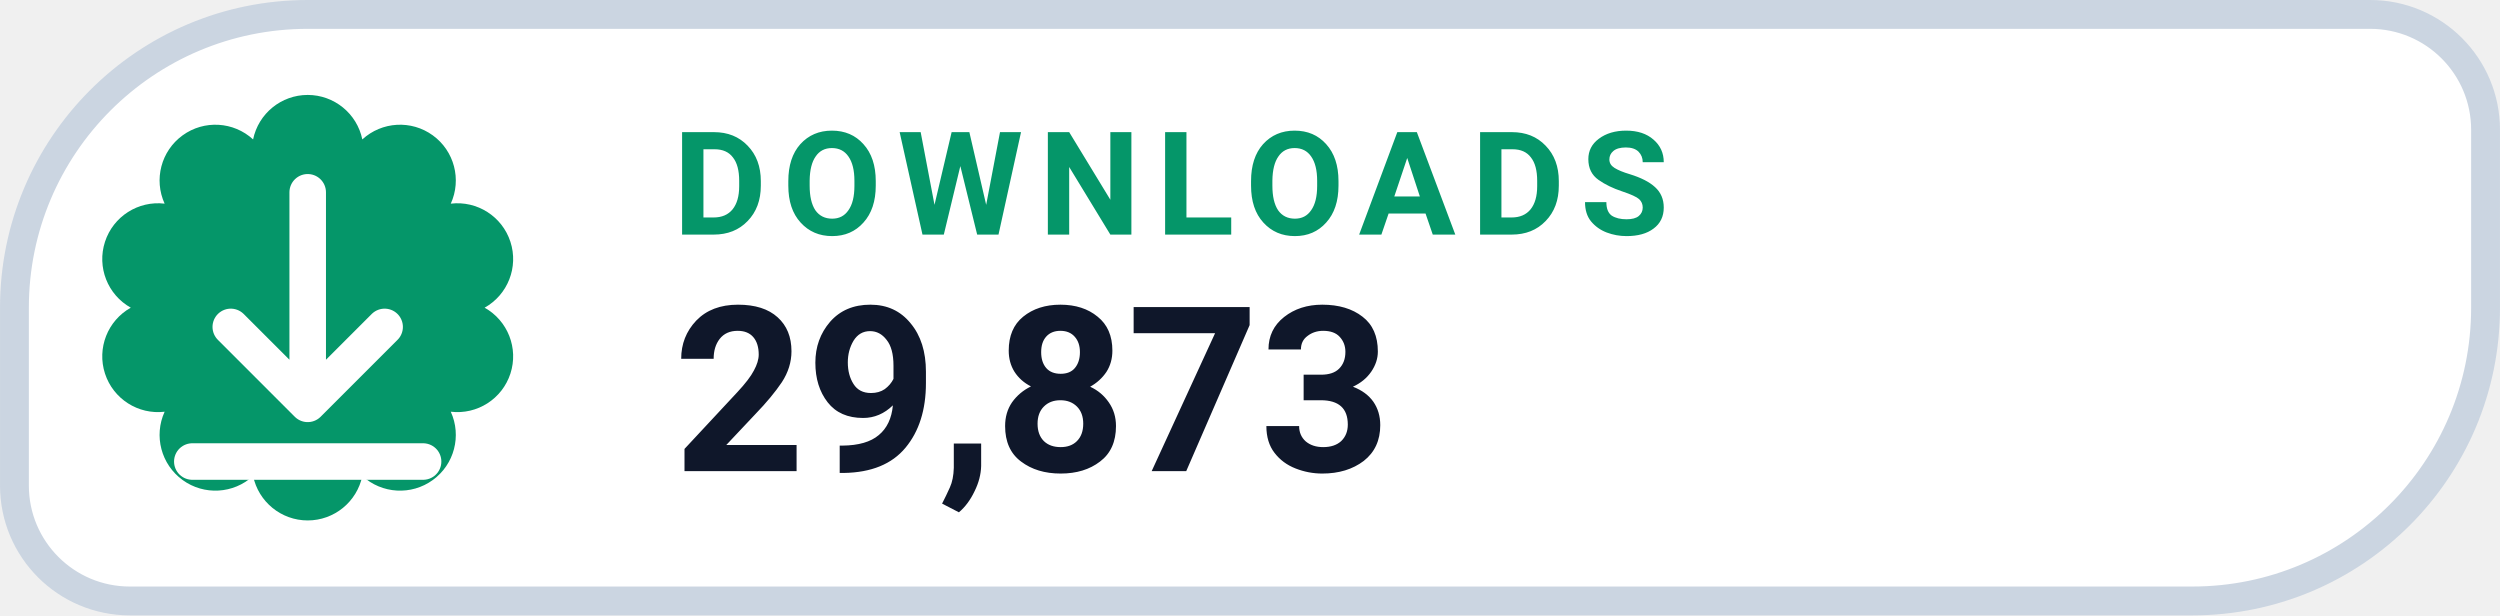
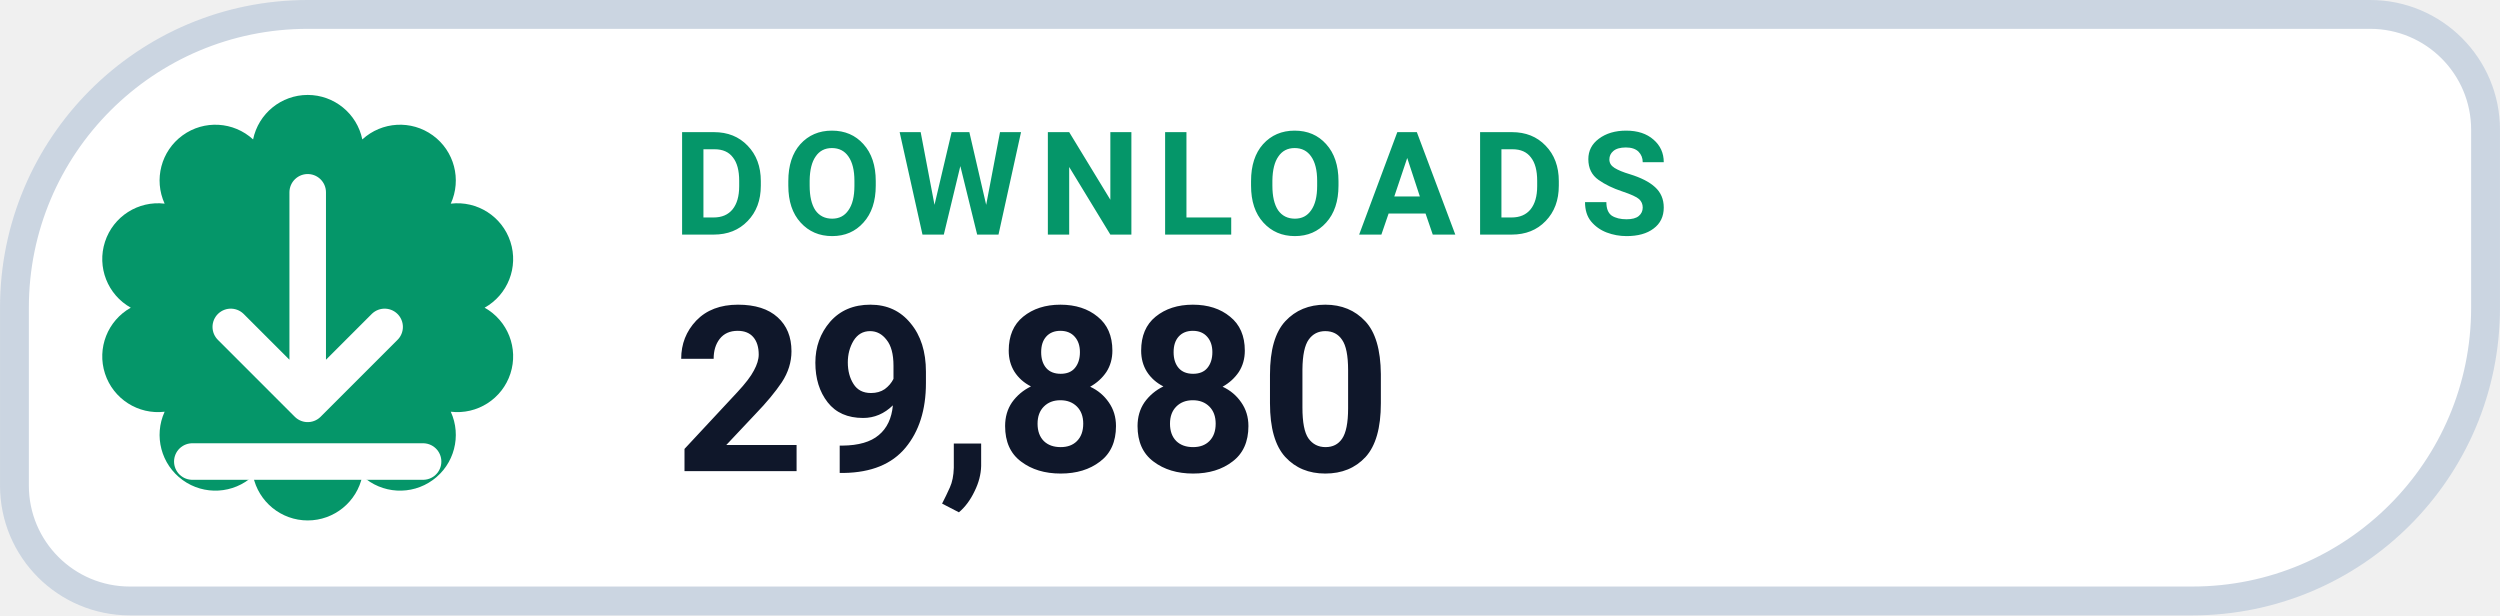
- <svg xmlns="http://www.w3.org/2000/svg" width="126" height="31.015" viewBox="0 0 130 32" role="img" aria-label="DOWNLOADS 29,873">
+ <svg xmlns="http://www.w3.org/2000/svg" width="126" height="31.015" viewBox="0 0 130 32" role="img" aria-label="DOWNLOADS 29,880">
  <path d="M 16.00 0.75 H 123.25 A 6.00 6.00 0 0 1 129.25 6.75 V 16.00 A 15.25 15.25 0 0 1 114.00 31.25 H 6.75 A 6.00 6.00 0 0 1 0.75 25.25 V 16.00 A 15.25 15.25 0 0 1 16.00 0.75 Z" fill="#FFFFFF" stroke="#CBD5E1" stroke-width="1.5" />
  <path d="M 13.16 7.25 A 2.90 2.90 0 0 1 18.84 7.25 A 2.90 2.90 0 0 1 23.44 10.59 A 2.90 2.90 0 0 1 25.20 16.00 A 2.90 2.90 0 0 1 23.44 21.41 A 2.90 2.90 0 0 1 18.84 24.75 A 2.90 2.90 0 0 1 13.16 24.75 A 2.90 2.90 0 0 1 8.56 21.41 A 2.90 2.90 0 0 1 6.80 16.00 A 2.90 2.90 0 0 1 8.56 10.59 A 2.90 2.90 0 0 1 13.16 7.25 Z" fill="#059669" />
  <g transform="translate(16 16)" style="color:#FFFFFF;">
    <path d="M0 -6 v11 m0 0 l4 -4 m-4 4 l-4 -4 M-6 8 h12" fill="none" stroke="currentColor" stroke-width="1.9" stroke-linecap="round" stroke-linejoin="round" />
  </g>
  <text x="35" y="12.2" fill="#059669" font-family="-apple-system,BlinkMacSystemFont,'Segoe UI',Roboto,Helvetica,Arial,sans-serif" font-size="7.5" font-weight="700" letter-spacing=".8">DOWNLOADS</text>
-   <text x="35" y="24.5" fill="#0F172A" font-family="-apple-system,BlinkMacSystemFont,'Segoe UI',Roboto,Helvetica,Arial,sans-serif" font-size="12" font-weight="750">29,873</text>
+   <text x="35" y="24.5" fill="#0F172A" font-family="-apple-system,BlinkMacSystemFont,'Segoe UI',Roboto,Helvetica,Arial,sans-serif" font-size="12" font-weight="750">29,880</text>
</svg>
